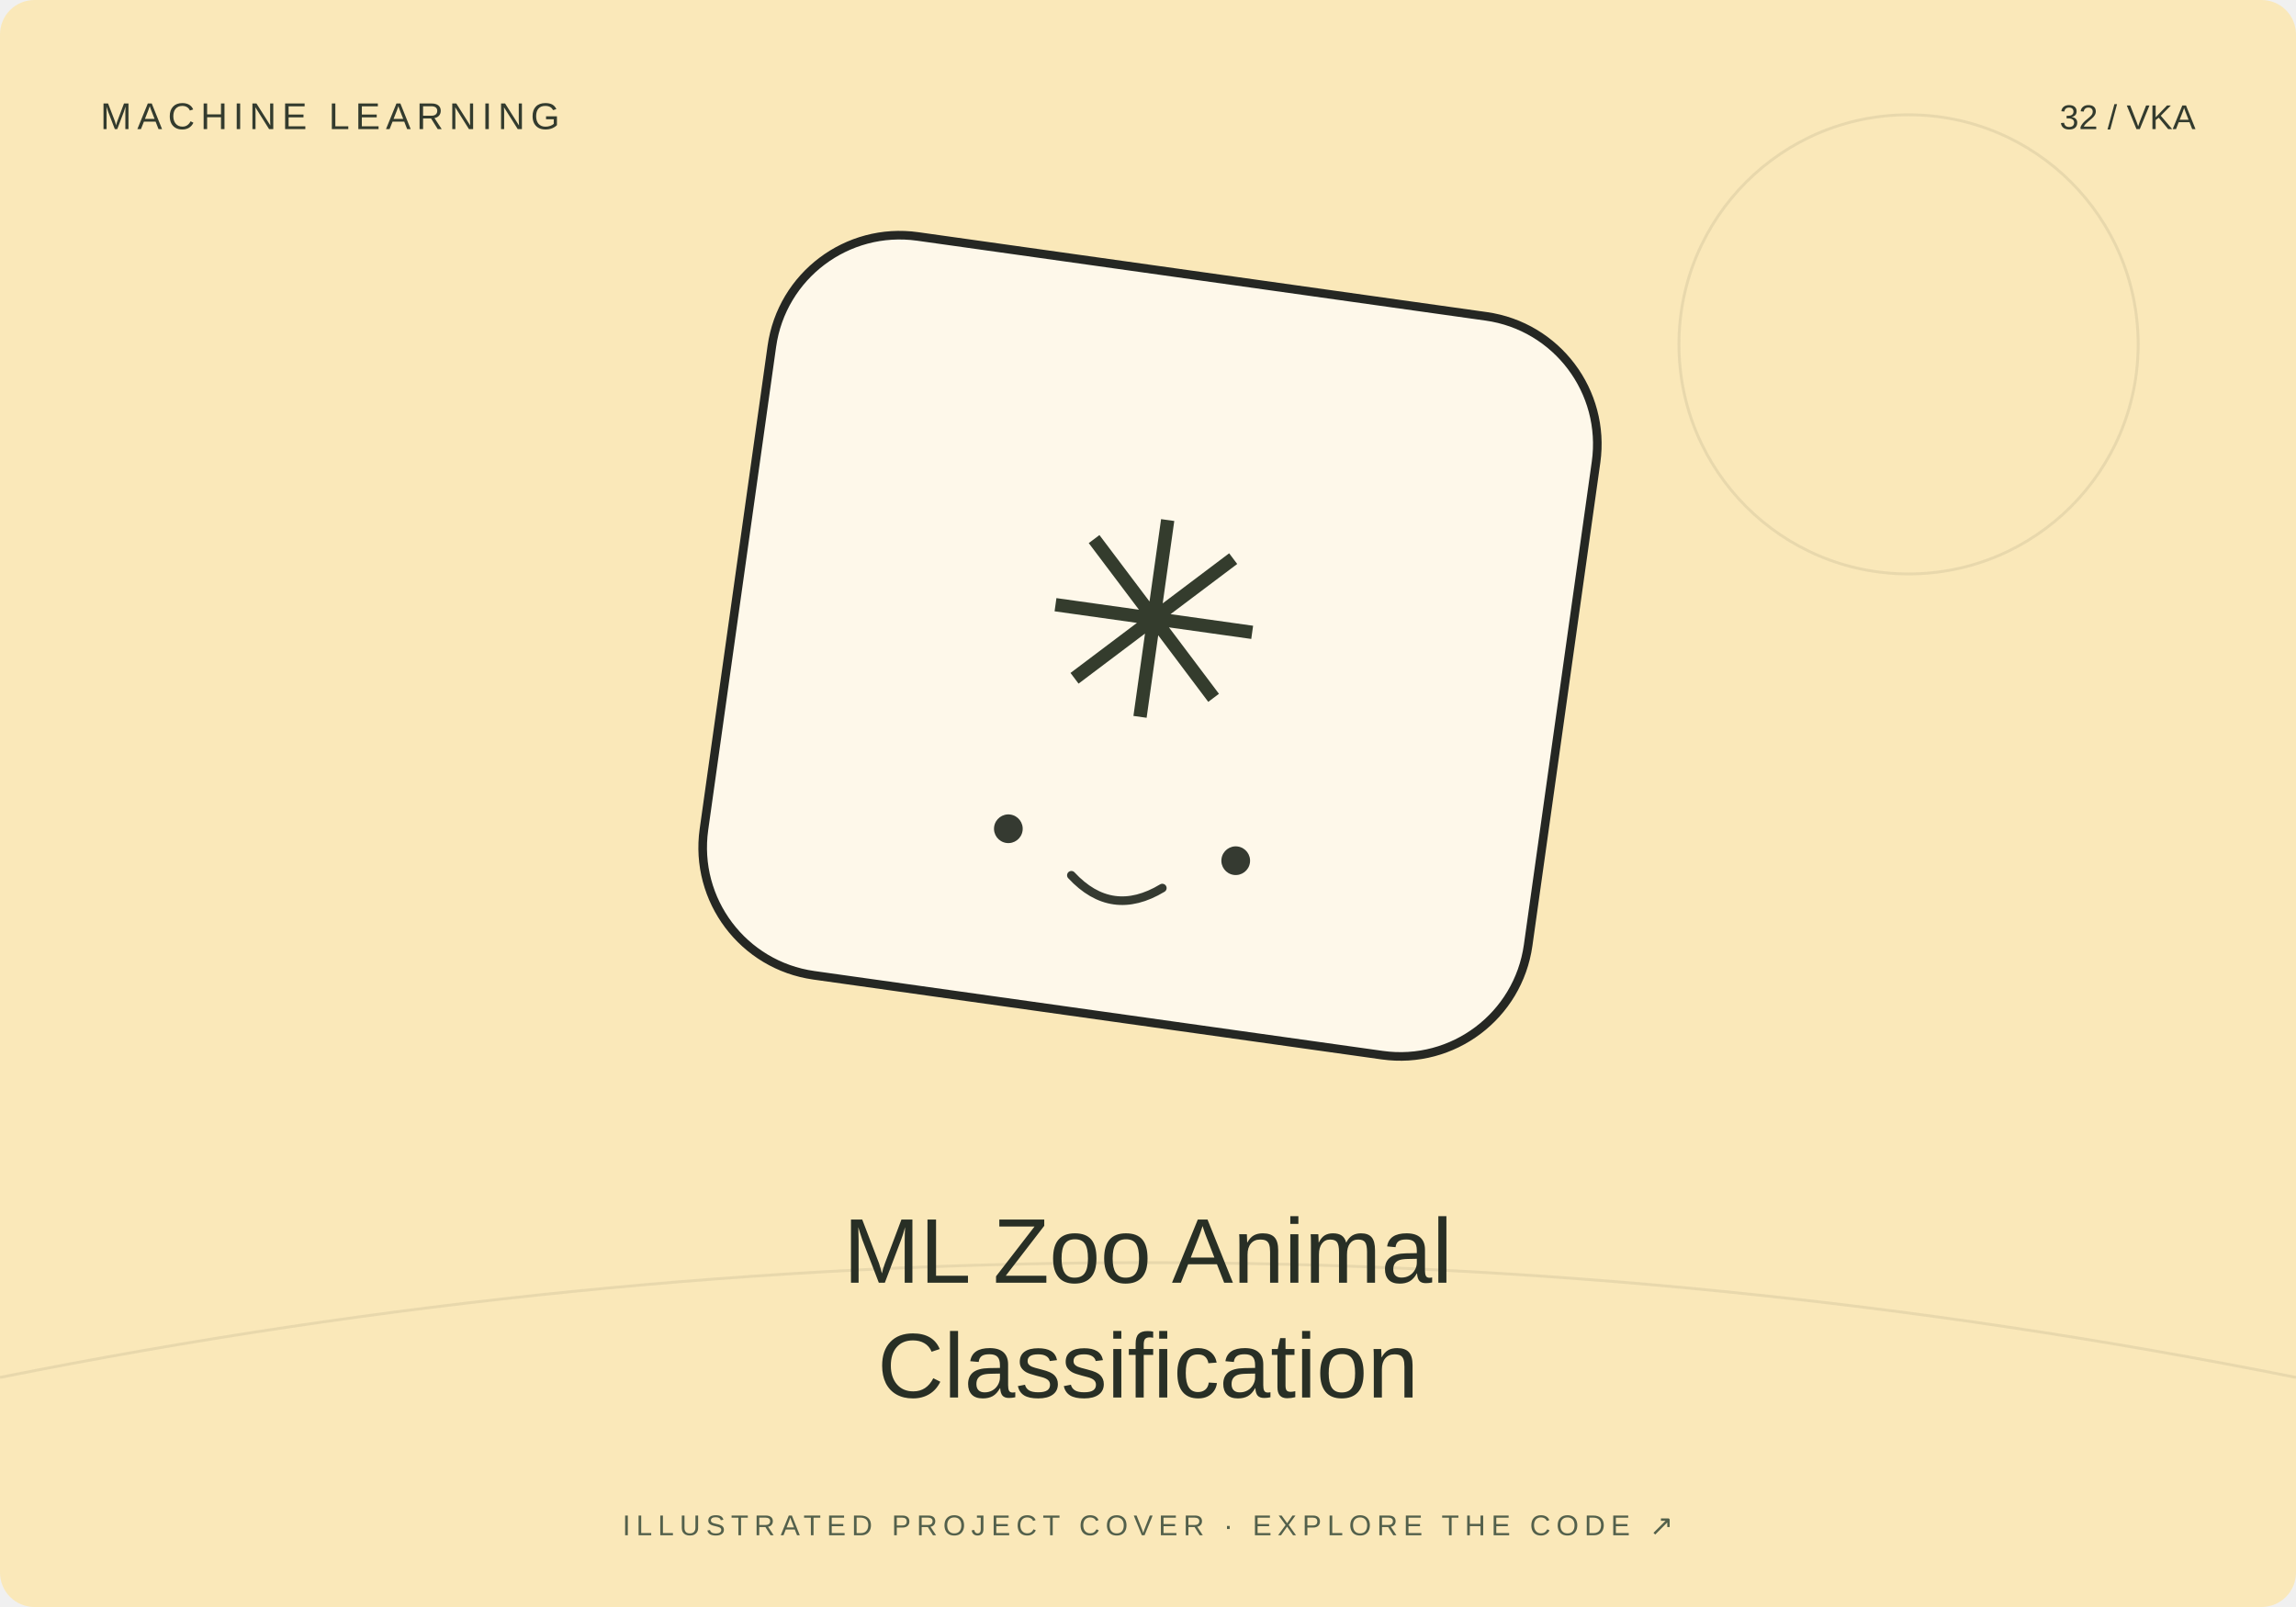
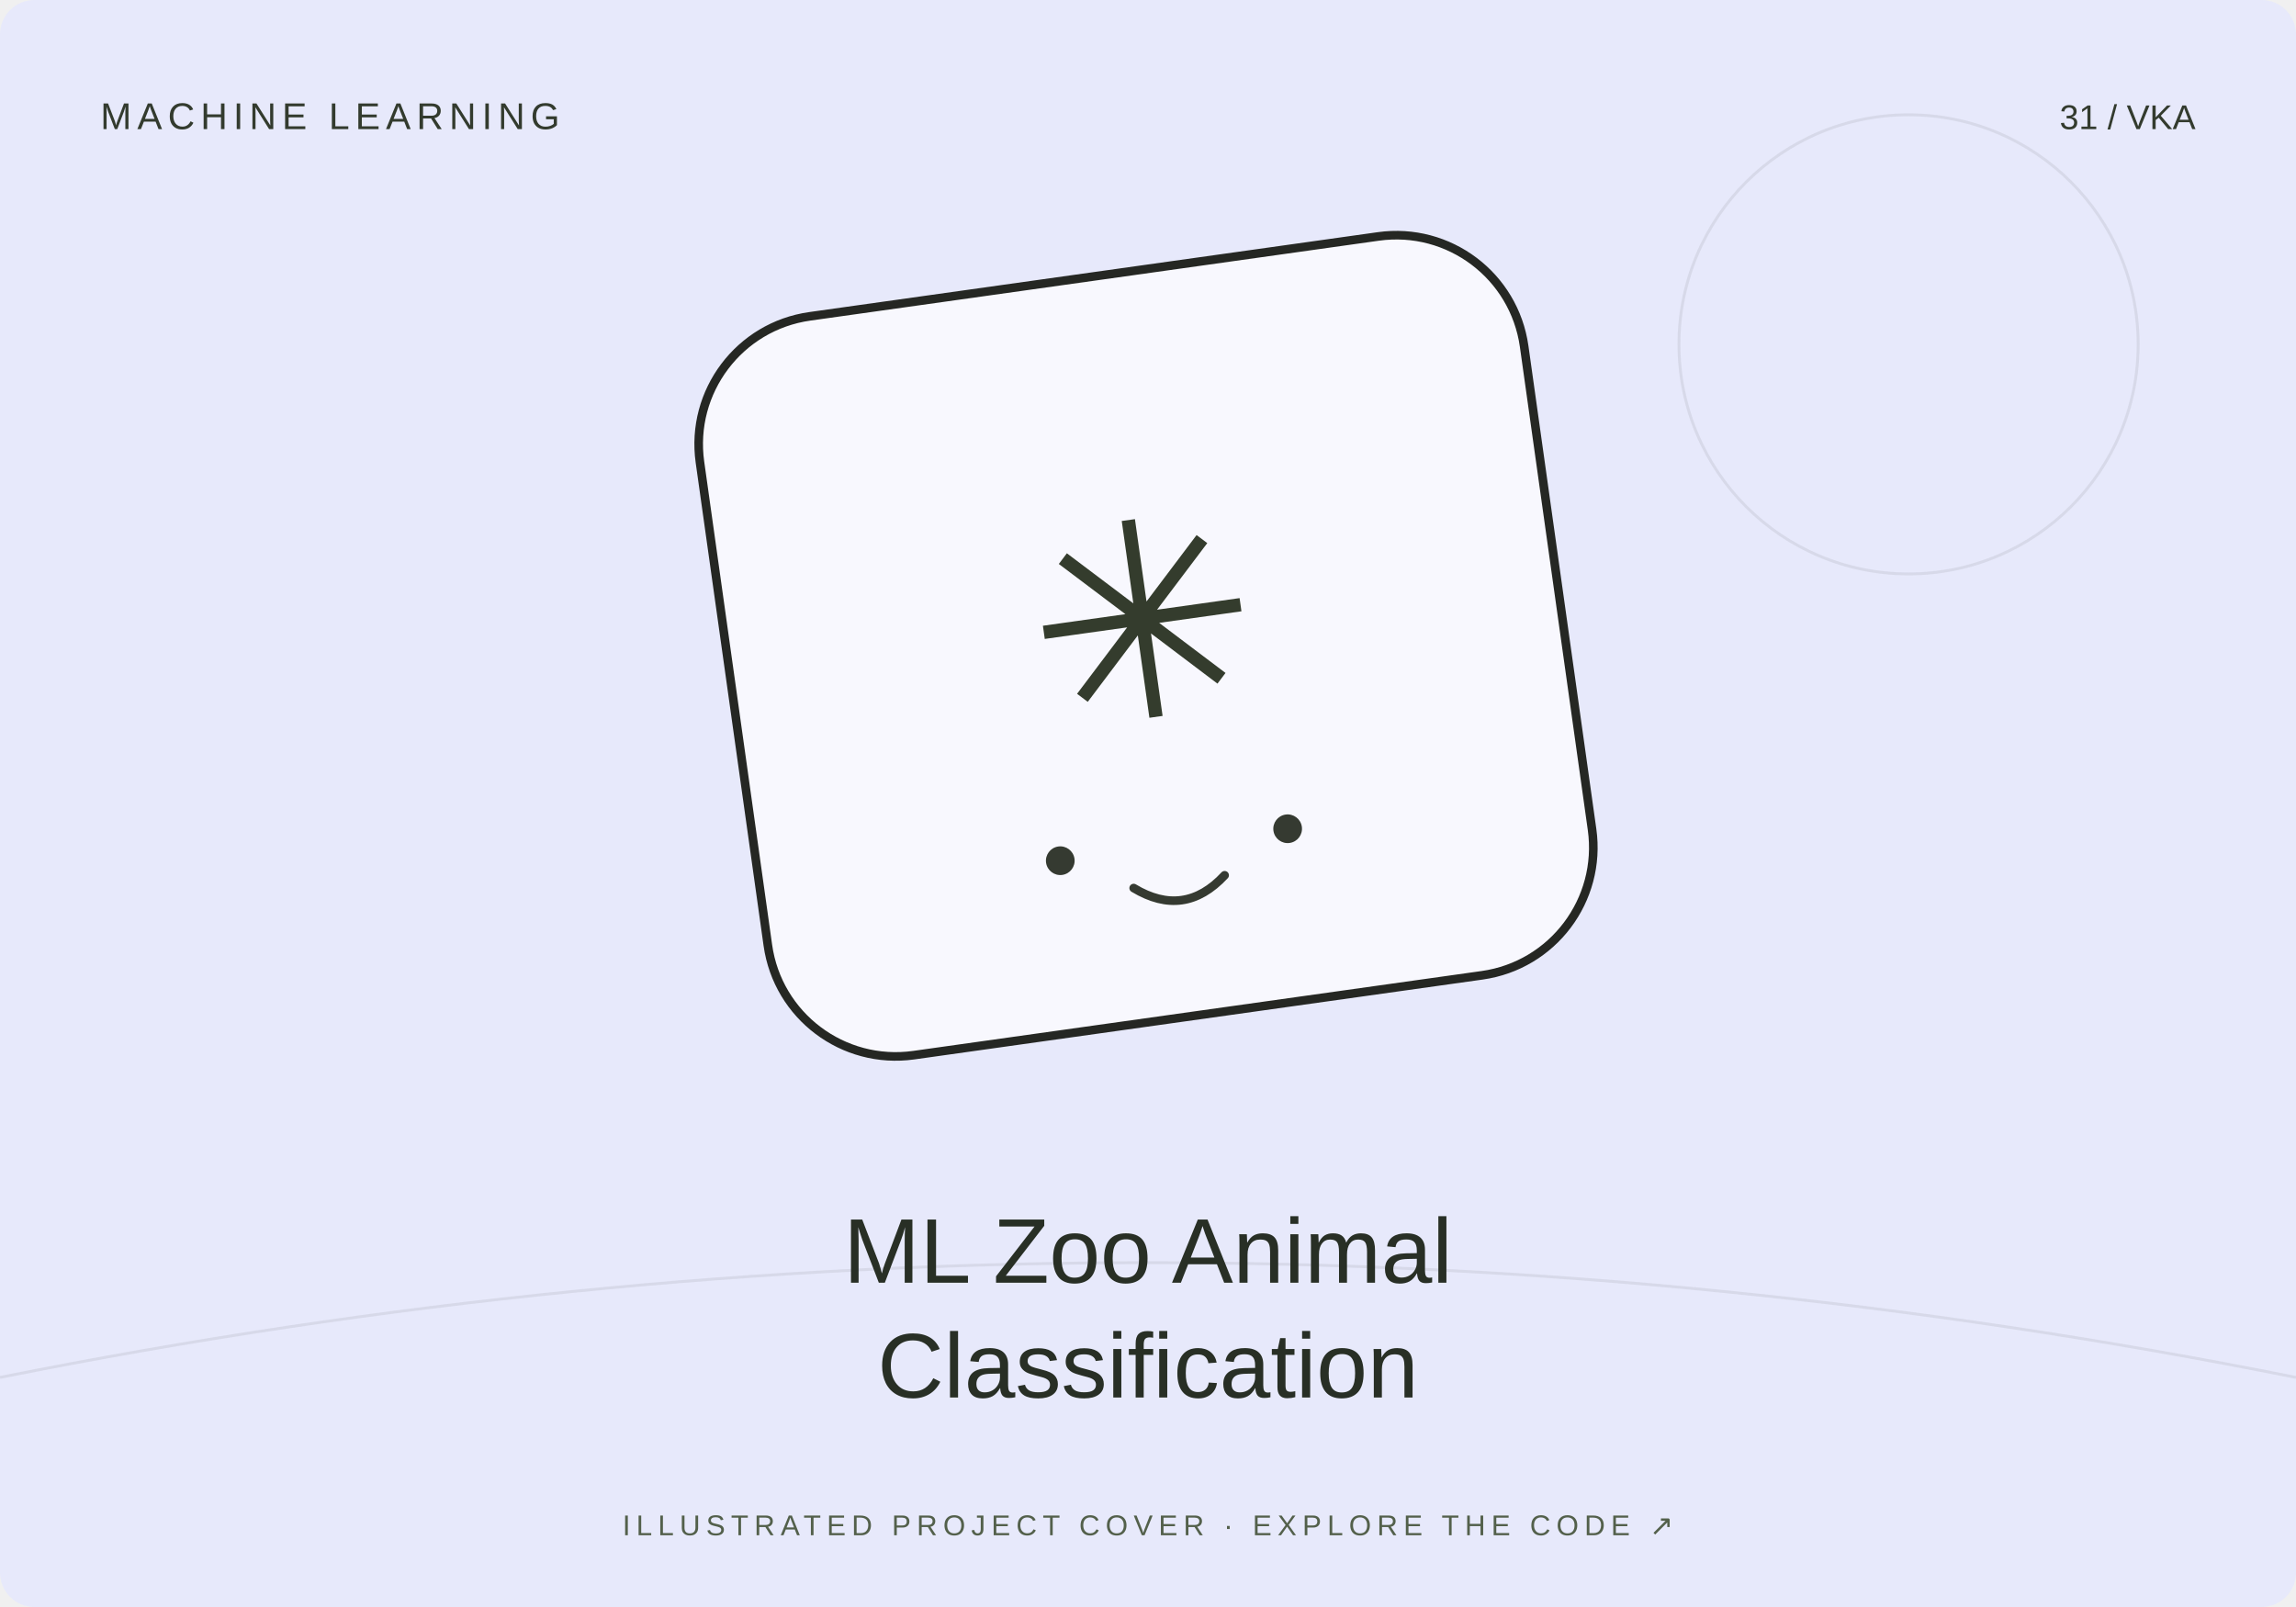
<svg xmlns="http://www.w3.org/2000/svg" width="800" height="560" viewBox="0 0 800 560">
-   <rect width="800" height="560" rx="12" fill="#fae8b9" />
+   <rect width="800" height="560" rx="12" fill="#e7e9fb" />
  <path d="M0 480Q400 400 800 480" stroke="#20231f" stroke-opacity=".08" fill="none" />
  <circle cx="665" cy="120" r="80" fill="none" stroke="#20231f" stroke-opacity=".08" />
-   <g transform="translate(400 230) rotate(8)">
+   <g transform="translate(400 230) rotate(-8)">
    <rect x="-145" y="-135" width="290" height="260" rx="45" fill="#fff" fill-opacity=".7" stroke="#252723" stroke-width="3" />
    <text y="20" text-anchor="middle" font-family="Arial,sans-serif" font-size="95" fill="#343c2d">✳</text>
    <circle cx="-40" cy="65" r="5" fill="#353a31" />
    <circle cx="40" cy="65" r="5" fill="#353a31" />
    <path d="M-16 78q16 13 32 0" fill="none" stroke="#353a31" stroke-width="3" stroke-linecap="round" />
  </g>
  <text x="35" y="45" font-size="13" font-family="Arial,sans-serif" fill="#333b2e" letter-spacing="2">MACHINE LEARNING</text>
-   <text x="765" y="45" text-anchor="end" font-size="12" font-family="Arial,sans-serif" fill="#333b2e">32 / VKA</text>
+   <text x="765" y="45" text-anchor="end" font-size="12" font-family="Arial,sans-serif" fill="#333b2e">31 / VKA</text>
  <text x="400" y="447" text-anchor="middle" font-family="Arial,sans-serif" font-size="32" fill="#282f25">ML Zoo Animal</text>
  <text x="400" y="487" text-anchor="middle" font-family="Arial,sans-serif" font-size="32" fill="#282f25">Classification</text>
  <text x="400" y="535" text-anchor="middle" font-family="Arial,sans-serif" font-size="10" fill="#53604b" letter-spacing="2">ILLUSTRATED PROJECT COVER · EXPLORE THE CODE ↗</text>
</svg>
